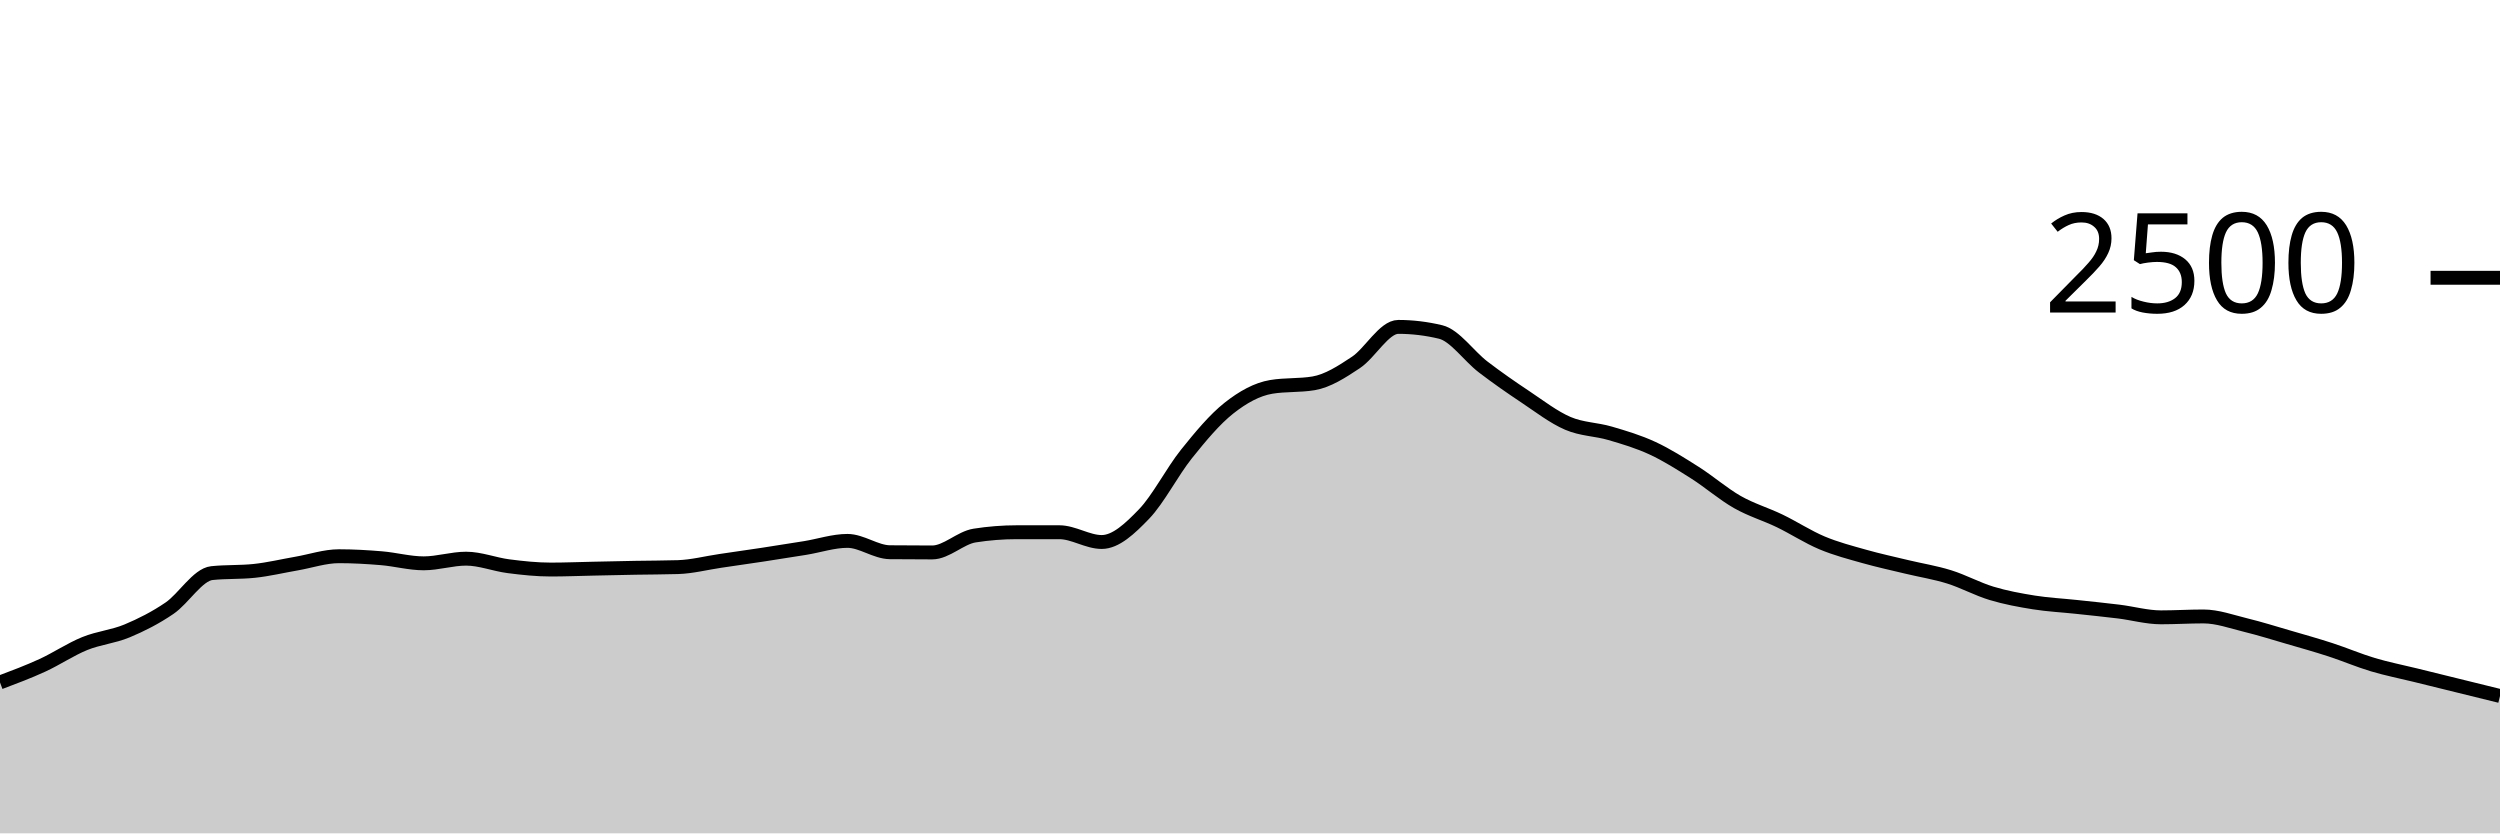
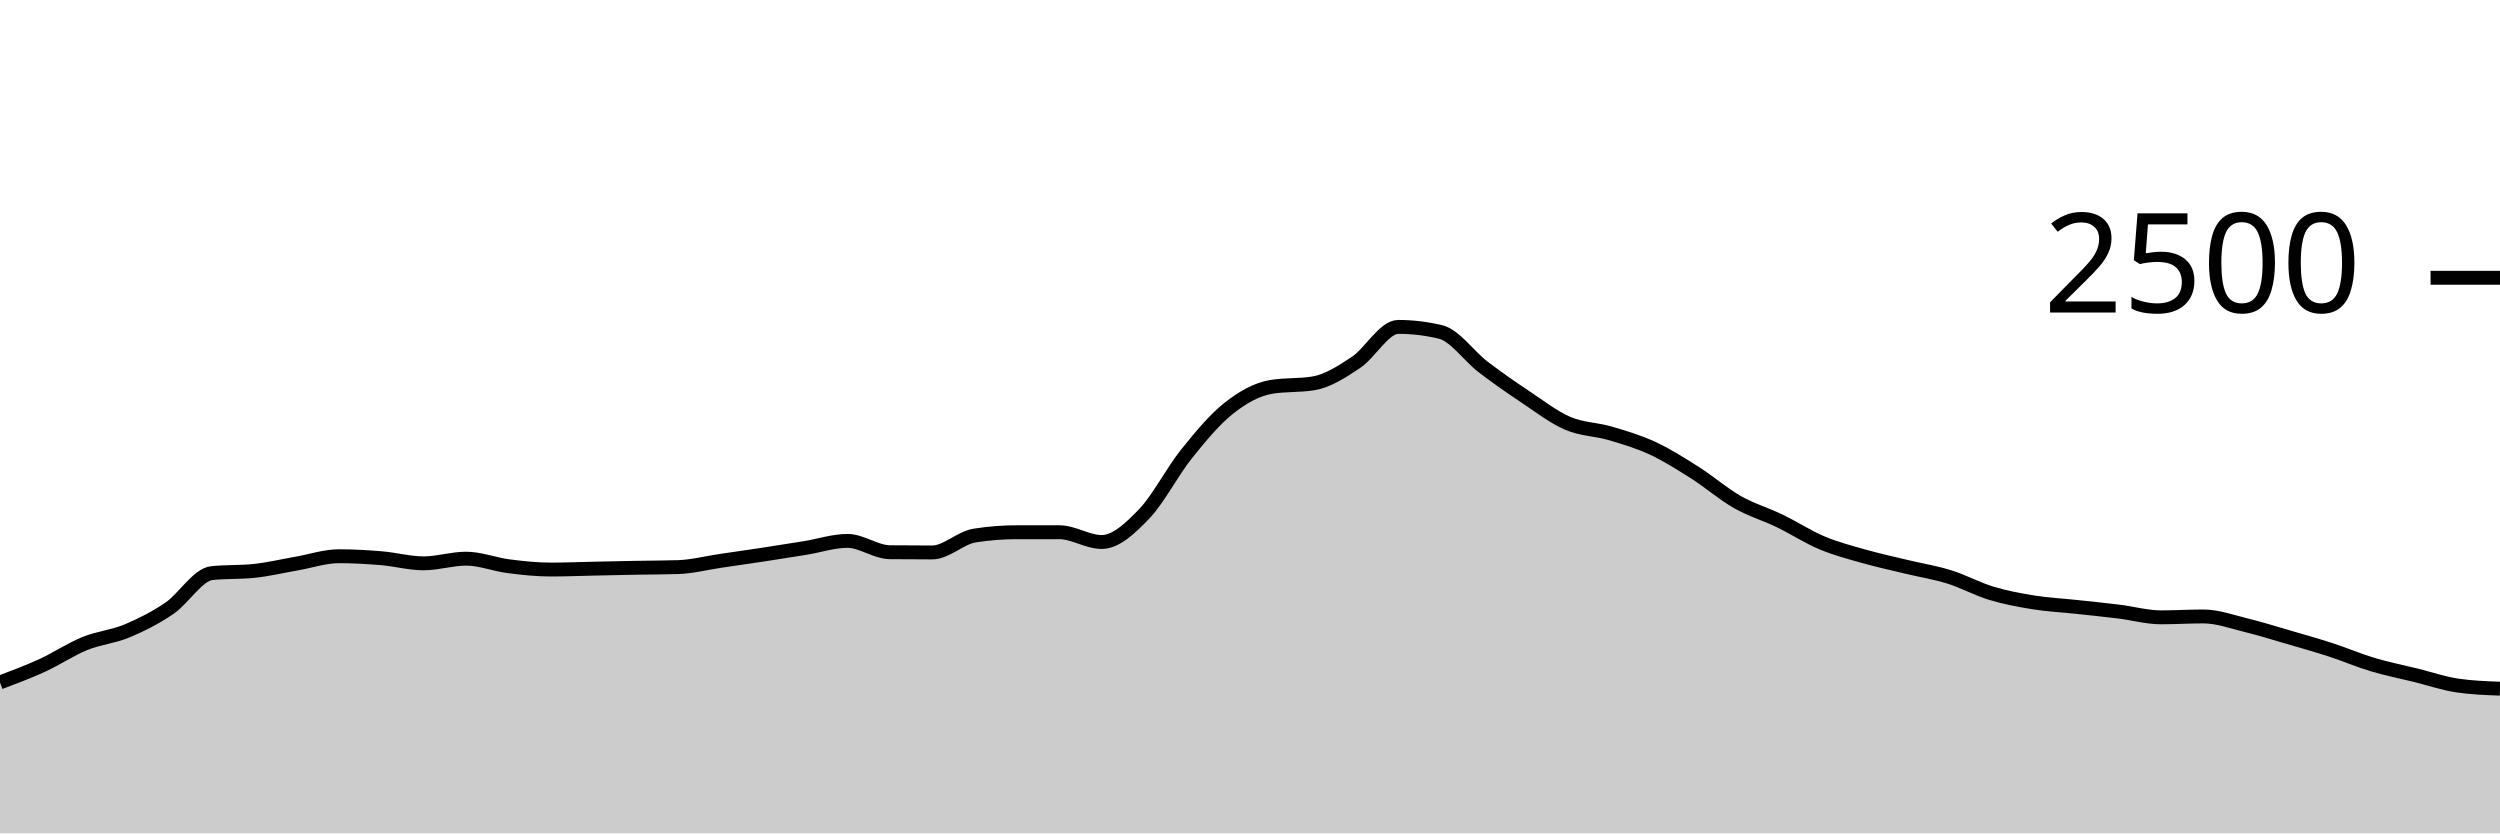
<svg xmlns="http://www.w3.org/2000/svg" viewBox="0 0 180 60">
  <g transform="translate(0,20)">
-     <path class="area" fill="rgba(0, 0, 0, 0.2)" d="M0,29.136C1.017,28.753,2.034,28.371,3.051,27.904C4.068,27.437,5.085,26.749,6.102,26.336C7.119,25.923,8.136,25.848,9.153,25.424C10.169,25,11.186,24.485,12.203,23.792C13.22,23.099,14.237,21.371,15.254,21.264C16.271,21.157,17.288,21.211,18.305,21.104C19.322,20.997,20.339,20.752,21.356,20.576C22.373,20.4,23.39,20.048,24.407,20.048C25.424,20.048,26.441,20.107,27.458,20.192C28.475,20.277,29.492,20.56,30.508,20.56C31.525,20.56,32.542,20.224,33.559,20.224C34.576,20.224,35.593,20.637,36.61,20.768C37.627,20.899,38.644,21.008,39.661,21.008C40.678,21.008,41.695,20.965,42.712,20.944C43.729,20.923,44.746,20.899,45.763,20.88C46.78,20.861,47.797,20.864,48.814,20.832C49.831,20.8,50.847,20.533,51.864,20.384C52.881,20.235,53.898,20.091,54.915,19.936C55.932,19.781,56.949,19.621,57.966,19.456C58.983,19.291,60,18.944,61.017,18.944C62.034,18.944,63.051,19.749,64.068,19.76C65.085,19.771,66.102,19.776,67.119,19.776C68.136,19.776,69.153,18.72,70.169,18.56C71.186,18.4,72.203,18.32,73.22,18.32C74.237,18.32,75.254,18.32,76.271,18.32C77.288,18.32,78.305,19.024,79.322,19.024C80.339,19.024,81.356,18.064,82.373,17.008C83.39,15.952,84.407,13.957,85.424,12.688C86.441,11.419,87.458,10.197,88.475,9.392C89.492,8.587,90.508,8.027,91.525,7.856C92.542,7.685,93.559,7.771,94.576,7.6C95.593,7.429,96.61,6.773,97.627,6.096C98.644,5.419,99.661,3.536,100.678,3.536C101.695,3.536,102.712,3.659,103.729,3.904C104.746,4.149,105.763,5.637,106.78,6.416C107.797,7.195,108.814,7.899,109.831,8.576C110.847,9.253,111.864,10.043,112.881,10.48C113.898,10.917,114.915,10.901,115.932,11.2C116.949,11.499,117.966,11.8,118.983,12.272C120,12.744,121.017,13.387,122.034,14.032C123.051,14.677,124.068,15.565,125.085,16.144C126.102,16.723,127.119,17.013,128.136,17.504C129.153,17.995,130.169,18.661,131.186,19.088C132.203,19.515,133.22,19.776,134.237,20.064C135.254,20.352,136.271,20.571,137.288,20.816C138.305,21.061,139.322,21.219,140.339,21.536C141.356,21.853,142.373,22.413,143.39,22.72C144.407,23.027,145.424,23.213,146.441,23.376C147.458,23.539,148.475,23.587,149.492,23.696C150.508,23.805,151.525,23.907,152.542,24.032C153.559,24.157,154.576,24.448,155.593,24.448C156.61,24.448,157.627,24.384,158.644,24.384C159.661,24.384,160.678,24.76,161.695,25.008C162.712,25.256,163.729,25.576,164.746,25.872C165.763,26.168,166.78,26.453,167.797,26.784C168.814,27.115,169.831,27.552,170.847,27.856C171.864,28.16,172.881,28.357,173.898,28.608C174.915,28.859,175.932,29.109,176.949,29.36C177.966,29.611,178.983,29.861,180,30.112L180,40C178.983,40,177.966,40,176.949,40C175.932,40,174.915,40,173.898,40C172.881,40,171.864,40,170.847,40C169.831,40,168.814,40,167.797,40C166.78,40,165.763,40,164.746,40C163.729,40,162.712,40,161.695,40C160.678,40,159.661,40,158.644,40C157.627,40,156.61,40,155.593,40C154.576,40,153.559,40,152.542,40C151.525,40,150.508,40,149.492,40C148.475,40,147.458,40,146.441,40C145.424,40,144.407,40,143.39,40C142.373,40,141.356,40,140.339,40C139.322,40,138.305,40,137.288,40C136.271,40,135.254,40,134.237,40C133.22,40,132.203,40,131.186,40C130.169,40,129.153,40,128.136,40C127.119,40,126.102,40,125.085,40C124.068,40,123.051,40,122.034,40C121.017,40,120,40,118.983,40C117.966,40,116.949,40,115.932,40C114.915,40,113.898,40,112.881,40C111.864,40,110.847,40,109.831,40C108.814,40,107.797,40,106.78,40C105.763,40,104.746,40,103.729,40C102.712,40,101.695,40,100.678,40C99.661,40,98.644,40,97.627,40C96.61,40,95.593,40,94.576,40C93.559,40,92.542,40,91.525,40C90.508,40,89.492,40,88.475,40C87.458,40,86.441,40,85.424,40C84.407,40,83.39,40,82.373,40C81.356,40,80.339,40,79.322,40C78.305,40,77.288,40,76.271,40C75.254,40,74.237,40,73.22,40C72.203,40,71.186,40,70.169,40C69.153,40,68.136,40,67.119,40C66.102,40,65.085,40,64.068,40C63.051,40,62.034,40,61.017,40C60,40,58.983,40,57.966,40C56.949,40,55.932,40,54.915,40C53.898,40,52.881,40,51.864,40C50.847,40,49.831,40,48.814,40C47.797,40,46.78,40,45.763,40C44.746,40,43.729,40,42.712,40C41.695,40,40.678,40,39.661,40C38.644,40,37.627,40,36.61,40C35.593,40,34.576,40,33.559,40C32.542,40,31.525,40,30.508,40C29.492,40,28.475,40,27.458,40C26.441,40,25.424,40,24.407,40C23.39,40,22.373,40,21.356,40C20.339,40,19.322,40,18.305,40C17.288,40,16.271,40,15.254,40C14.237,40,13.22,40,12.203,40C11.186,40,10.169,40,9.153,40C8.136,40,7.119,40,6.102,40C5.085,40,4.068,40,3.051,40C2.034,40,1.017,40,0,40Z" />
-     <path class="line" stroke="black" fill="none" d="M0,29.136C1.017,28.753,2.034,28.371,3.051,27.904C4.068,27.437,5.085,26.749,6.102,26.336C7.119,25.923,8.136,25.848,9.153,25.424C10.169,25,11.186,24.485,12.203,23.792C13.22,23.099,14.237,21.371,15.254,21.264C16.271,21.157,17.288,21.211,18.305,21.104C19.322,20.997,20.339,20.752,21.356,20.576C22.373,20.4,23.39,20.048,24.407,20.048C25.424,20.048,26.441,20.107,27.458,20.192C28.475,20.277,29.492,20.56,30.508,20.56C31.525,20.56,32.542,20.224,33.559,20.224C34.576,20.224,35.593,20.637,36.61,20.768C37.627,20.899,38.644,21.008,39.661,21.008C40.678,21.008,41.695,20.965,42.712,20.944C43.729,20.923,44.746,20.899,45.763,20.88C46.78,20.861,47.797,20.864,48.814,20.832C49.831,20.8,50.847,20.533,51.864,20.384C52.881,20.235,53.898,20.091,54.915,19.936C55.932,19.781,56.949,19.621,57.966,19.456C58.983,19.291,60,18.944,61.017,18.944C62.034,18.944,63.051,19.749,64.068,19.76C65.085,19.771,66.102,19.776,67.119,19.776C68.136,19.776,69.153,18.72,70.169,18.56C71.186,18.4,72.203,18.32,73.22,18.32C74.237,18.32,75.254,18.32,76.271,18.32C77.288,18.32,78.305,19.024,79.322,19.024C80.339,19.024,81.356,18.064,82.373,17.008C83.39,15.952,84.407,13.957,85.424,12.688C86.441,11.419,87.458,10.197,88.475,9.392C89.492,8.587,90.508,8.027,91.525,7.856C92.542,7.685,93.559,7.771,94.576,7.6C95.593,7.429,96.61,6.773,97.627,6.096C98.644,5.419,99.661,3.536,100.678,3.536C101.695,3.536,102.712,3.659,103.729,3.904C104.746,4.149,105.763,5.637,106.78,6.416C107.797,7.195,108.814,7.899,109.831,8.576C110.847,9.253,111.864,10.043,112.881,10.48C113.898,10.917,114.915,10.901,115.932,11.2C116.949,11.499,117.966,11.8,118.983,12.272C120,12.744,121.017,13.387,122.034,14.032C123.051,14.677,124.068,15.565,125.085,16.144C126.102,16.723,127.119,17.013,128.136,17.504C129.153,17.995,130.169,18.661,131.186,19.088C132.203,19.515,133.22,19.776,134.237,20.064C135.254,20.352,136.271,20.571,137.288,20.816C138.305,21.061,139.322,21.219,140.339,21.536C141.356,21.853,142.373,22.413,143.39,22.72C144.407,23.027,145.424,23.213,146.441,23.376C147.458,23.539,148.475,23.587,149.492,23.696C150.508,23.805,151.525,23.907,152.542,24.032C153.559,24.157,154.576,24.448,155.593,24.448C156.61,24.448,157.627,24.384,158.644,24.384C159.661,24.384,160.678,24.76,161.695,25.008C162.712,25.256,163.729,25.576,164.746,25.872C165.763,26.168,166.78,26.453,167.797,26.784C168.814,27.115,169.831,27.552,170.847,27.856C171.864,28.16,172.881,28.357,173.898,28.608C174.915,28.859,175.932,29.109,176.949,29.36C177.966,29.611,178.983,29.861,180,30.112" />
+     <path class="area" fill="rgba(0, 0, 0, 0.2)" d="M0,29.136C1.017,28.753,2.034,28.371,3.051,27.904C4.068,27.437,5.085,26.749,6.102,26.336C7.119,25.923,8.136,25.848,9.153,25.424C10.169,25,11.186,24.485,12.203,23.792C13.22,23.099,14.237,21.371,15.254,21.264C16.271,21.157,17.288,21.211,18.305,21.104C19.322,20.997,20.339,20.752,21.356,20.576C22.373,20.4,23.39,20.048,24.407,20.048C25.424,20.048,26.441,20.107,27.458,20.192C28.475,20.277,29.492,20.56,30.508,20.56C31.525,20.56,32.542,20.224,33.559,20.224C34.576,20.224,35.593,20.637,36.61,20.768C37.627,20.899,38.644,21.008,39.661,21.008C40.678,21.008,41.695,20.965,42.712,20.944C43.729,20.923,44.746,20.899,45.763,20.88C46.78,20.861,47.797,20.864,48.814,20.832C49.831,20.8,50.847,20.533,51.864,20.384C52.881,20.235,53.898,20.091,54.915,19.936C55.932,19.781,56.949,19.621,57.966,19.456C58.983,19.291,60,18.944,61.017,18.944C62.034,18.944,63.051,19.749,64.068,19.76C65.085,19.771,66.102,19.776,67.119,19.776C68.136,19.776,69.153,18.72,70.169,18.56C71.186,18.4,72.203,18.32,73.22,18.32C74.237,18.32,75.254,18.32,76.271,18.32C77.288,18.32,78.305,19.024,79.322,19.024C80.339,19.024,81.356,18.064,82.373,17.008C83.39,15.952,84.407,13.957,85.424,12.688C86.441,11.419,87.458,10.197,88.475,9.392C89.492,8.587,90.508,8.027,91.525,7.856C92.542,7.685,93.559,7.771,94.576,7.6C95.593,7.429,96.61,6.773,97.627,6.096C98.644,5.419,99.661,3.536,100.678,3.536C101.695,3.536,102.712,3.659,103.729,3.904C104.746,4.149,105.763,5.637,106.78,6.416C107.797,7.195,108.814,7.899,109.831,8.576C110.847,9.253,111.864,10.043,112.881,10.48C113.898,10.917,114.915,10.901,115.932,11.2C116.949,11.499,117.966,11.8,118.983,12.272C120,12.744,121.017,13.387,122.034,14.032C123.051,14.677,124.068,15.565,125.085,16.144C126.102,16.723,127.119,17.013,128.136,17.504C129.153,17.995,130.169,18.661,131.186,19.088C132.203,19.515,133.22,19.776,134.237,20.064C135.254,20.352,136.271,20.571,137.288,20.816C138.305,21.061,139.322,21.219,140.339,21.536C141.356,21.853,142.373,22.413,143.39,22.72C144.407,23.027,145.424,23.213,146.441,23.376C147.458,23.539,148.475,23.587,149.492,23.696C150.508,23.805,151.525,23.907,152.542,24.032C153.559,24.157,154.576,24.448,155.593,24.448C156.61,24.448,157.627,24.384,158.644,24.384C159.661,24.384,160.678,24.76,161.695,25.008C162.712,25.256,163.729,25.576,164.746,25.872C165.763,26.168,166.78,26.453,167.797,26.784C168.814,27.115,169.831,27.552,170.847,27.856C171.864,28.16,172.881,28.357,173.898,28.608C174.915,28.859,175.932,29.211,176.949,29.36C177.966,29.509,178.983,29.547,180,29.584L180,40C178.983,40,177.966,40,176.949,40C175.932,40,174.915,40,173.898,40C172.881,40,171.864,40,170.847,40C169.831,40,168.814,40,167.797,40C166.78,40,165.763,40,164.746,40C163.729,40,162.712,40,161.695,40C160.678,40,159.661,40,158.644,40C157.627,40,156.61,40,155.593,40C154.576,40,153.559,40,152.542,40C151.525,40,150.508,40,149.492,40C148.475,40,147.458,40,146.441,40C145.424,40,144.407,40,143.39,40C142.373,40,141.356,40,140.339,40C139.322,40,138.305,40,137.288,40C136.271,40,135.254,40,134.237,40C133.22,40,132.203,40,131.186,40C130.169,40,129.153,40,128.136,40C127.119,40,126.102,40,125.085,40C124.068,40,123.051,40,122.034,40C121.017,40,120,40,118.983,40C117.966,40,116.949,40,115.932,40C114.915,40,113.898,40,112.881,40C111.864,40,110.847,40,109.831,40C108.814,40,107.797,40,106.78,40C105.763,40,104.746,40,103.729,40C102.712,40,101.695,40,100.678,40C99.661,40,98.644,40,97.627,40C96.61,40,95.593,40,94.576,40C93.559,40,92.542,40,91.525,40C90.508,40,89.492,40,88.475,40C87.458,40,86.441,40,85.424,40C84.407,40,83.39,40,82.373,40C81.356,40,80.339,40,79.322,40C78.305,40,77.288,40,76.271,40C75.254,40,74.237,40,73.22,40C72.203,40,71.186,40,70.169,40C69.153,40,68.136,40,67.119,40C66.102,40,65.085,40,64.068,40C63.051,40,62.034,40,61.017,40C60,40,58.983,40,57.966,40C56.949,40,55.932,40,54.915,40C53.898,40,52.881,40,51.864,40C50.847,40,49.831,40,48.814,40C47.797,40,46.78,40,45.763,40C44.746,40,43.729,40,42.712,40C41.695,40,40.678,40,39.661,40C38.644,40,37.627,40,36.61,40C35.593,40,34.576,40,33.559,40C32.542,40,31.525,40,30.508,40C29.492,40,28.475,40,27.458,40C26.441,40,25.424,40,24.407,40C23.39,40,22.373,40,21.356,40C20.339,40,19.322,40,18.305,40C17.288,40,16.271,40,15.254,40C14.237,40,13.22,40,12.203,40C11.186,40,10.169,40,9.153,40C8.136,40,7.119,40,6.102,40C5.085,40,4.068,40,3.051,40C2.034,40,1.017,40,0,40Z" />
+     <path class="line" stroke="black" fill="none" d="M0,29.136C1.017,28.753,2.034,28.371,3.051,27.904C4.068,27.437,5.085,26.749,6.102,26.336C7.119,25.923,8.136,25.848,9.153,25.424C10.169,25,11.186,24.485,12.203,23.792C13.22,23.099,14.237,21.371,15.254,21.264C16.271,21.157,17.288,21.211,18.305,21.104C19.322,20.997,20.339,20.752,21.356,20.576C22.373,20.4,23.39,20.048,24.407,20.048C25.424,20.048,26.441,20.107,27.458,20.192C28.475,20.277,29.492,20.56,30.508,20.56C31.525,20.56,32.542,20.224,33.559,20.224C34.576,20.224,35.593,20.637,36.61,20.768C37.627,20.899,38.644,21.008,39.661,21.008C40.678,21.008,41.695,20.965,42.712,20.944C43.729,20.923,44.746,20.899,45.763,20.88C46.78,20.861,47.797,20.864,48.814,20.832C49.831,20.8,50.847,20.533,51.864,20.384C52.881,20.235,53.898,20.091,54.915,19.936C55.932,19.781,56.949,19.621,57.966,19.456C58.983,19.291,60,18.944,61.017,18.944C62.034,18.944,63.051,19.749,64.068,19.76C65.085,19.771,66.102,19.776,67.119,19.776C68.136,19.776,69.153,18.72,70.169,18.56C71.186,18.4,72.203,18.32,73.22,18.32C74.237,18.32,75.254,18.32,76.271,18.32C77.288,18.32,78.305,19.024,79.322,19.024C80.339,19.024,81.356,18.064,82.373,17.008C83.39,15.952,84.407,13.957,85.424,12.688C86.441,11.419,87.458,10.197,88.475,9.392C89.492,8.587,90.508,8.027,91.525,7.856C92.542,7.685,93.559,7.771,94.576,7.6C95.593,7.429,96.61,6.773,97.627,6.096C98.644,5.419,99.661,3.536,100.678,3.536C101.695,3.536,102.712,3.659,103.729,3.904C104.746,4.149,105.763,5.637,106.78,6.416C107.797,7.195,108.814,7.899,109.831,8.576C110.847,9.253,111.864,10.043,112.881,10.48C113.898,10.917,114.915,10.901,115.932,11.2C116.949,11.499,117.966,11.8,118.983,12.272C120,12.744,121.017,13.387,122.034,14.032C123.051,14.677,124.068,15.565,125.085,16.144C126.102,16.723,127.119,17.013,128.136,17.504C129.153,17.995,130.169,18.661,131.186,19.088C132.203,19.515,133.22,19.776,134.237,20.064C135.254,20.352,136.271,20.571,137.288,20.816C138.305,21.061,139.322,21.219,140.339,21.536C141.356,21.853,142.373,22.413,143.39,22.72C144.407,23.027,145.424,23.213,146.441,23.376C147.458,23.539,148.475,23.587,149.492,23.696C150.508,23.805,151.525,23.907,152.542,24.032C153.559,24.157,154.576,24.448,155.593,24.448C156.61,24.448,157.627,24.384,158.644,24.384C159.661,24.384,160.678,24.76,161.695,25.008C162.712,25.256,163.729,25.576,164.746,25.872C165.763,26.168,166.78,26.453,167.797,26.784C168.814,27.115,169.831,27.552,170.847,27.856C171.864,28.16,172.881,28.357,173.898,28.608C174.915,28.859,175.932,29.211,176.949,29.36C177.966,29.509,178.983,29.547,180,29.584" />
    <path class="axis-ceiling" stroke-width="1" stroke="black" fill="none" d="M175,0L180,0" />
    <text class="axis-ceiling-label" font-family="sans-serif" text-anchor="end" font-size="10px" x="170" y="2.5">2500</text>
  </g>
</svg>
